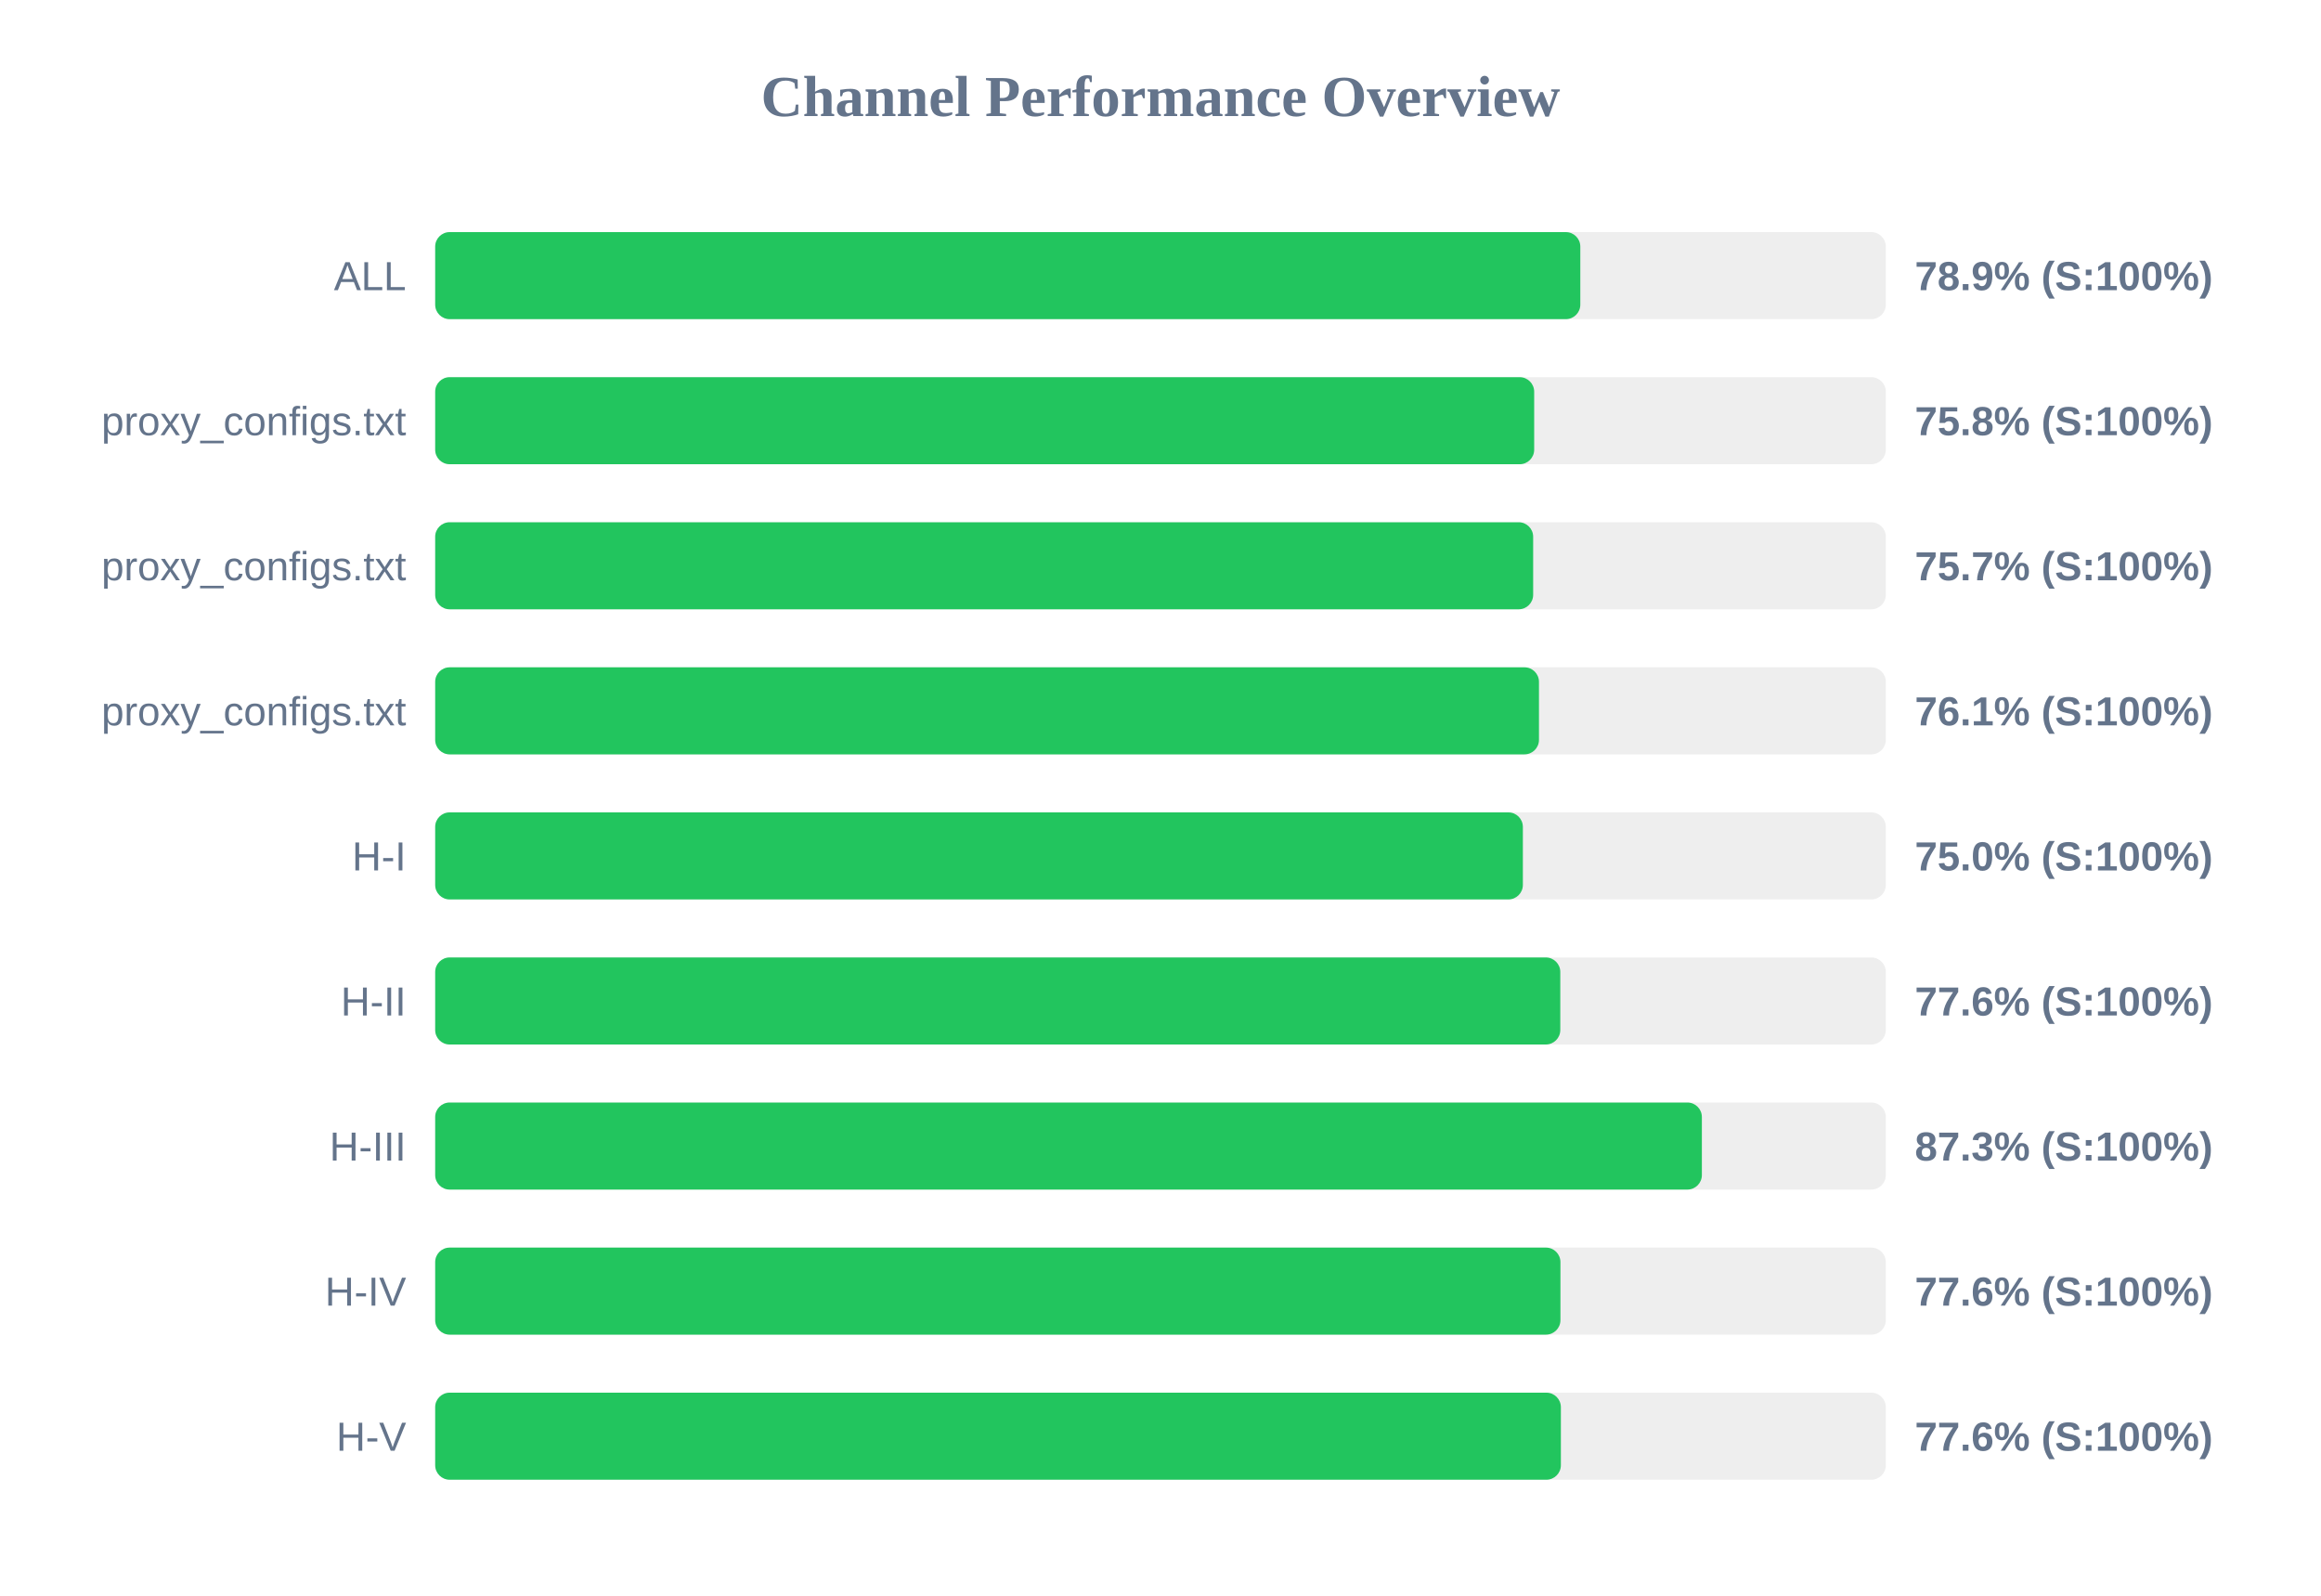
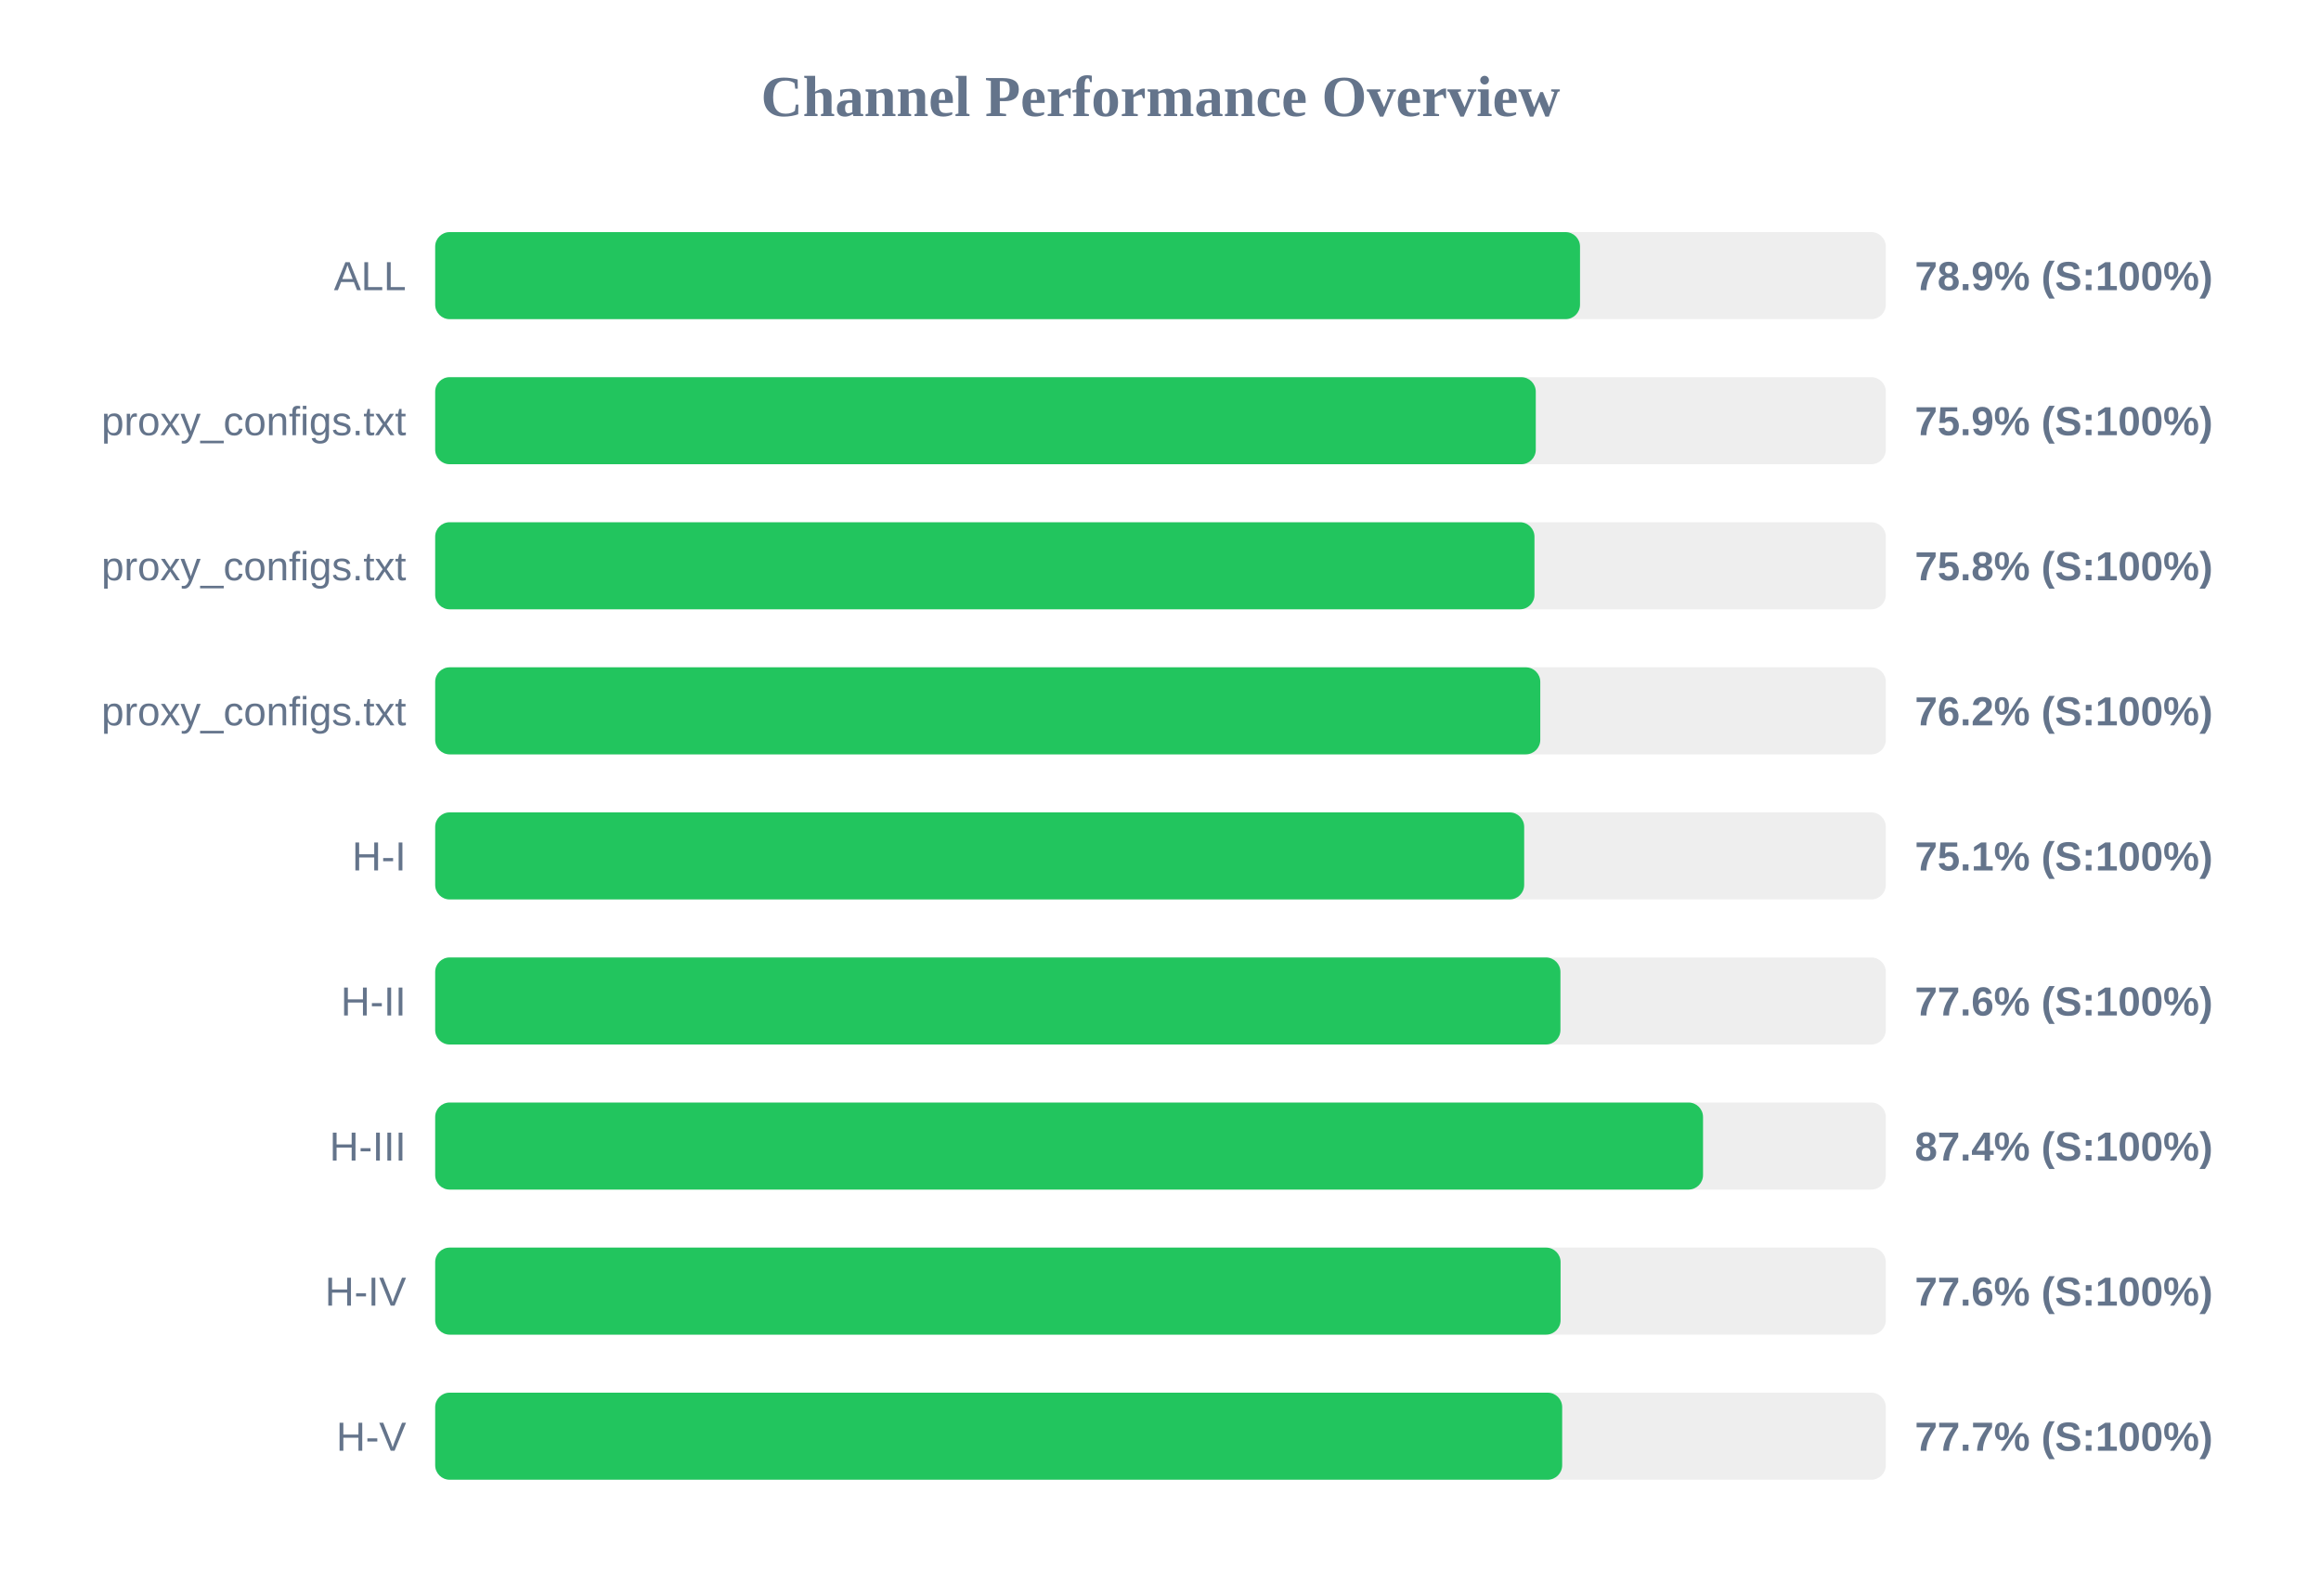
<svg xmlns="http://www.w3.org/2000/svg" width="800" height="550" version="1.1">
  <style>
        .row { font: 14px Arial; fill: #64748b; }
        .score { font: bold 14px Arial; fill: #64748b; }
    </style>
  <text x="400" y="40" text-anchor="middle" font-size="20px" font-weight="bold" fill="#64748b">Channel Performance Overview</text>
  <rect x="150" y="80" width="500" height="30" fill="#eee" rx="5" />
-   <rect x="150" y="80" width="394.7" height="30" fill="#22c55e" rx="5" />
+   <rect x="150" y="80" width="394.6" height="30" fill="#22c55e" rx="5" />
  <text x="140" y="100" text-anchor="end" class="row">ALL</text>
  <text x="660" y="100" text-anchor="start" class="score">78.9% (S:100%)</text>
  <rect x="150" y="130" width="500" height="30" fill="#eee" rx="5" />
-   <rect x="150" y="130" width="378.8" height="30" fill="#22c55e" rx="5" />
+   <rect x="150" y="130" width="379.35" height="30" fill="#22c55e" rx="5" />
  <text x="140" y="150" text-anchor="end" class="row">proxy_configs.txt</text>
-   <text x="660" y="150" text-anchor="start" class="score">75.8% (S:100%)</text>
+   <text x="660" y="150" text-anchor="start" class="score">75.9% (S:100%)</text>
  <rect x="150" y="180" width="500" height="30" fill="#eee" rx="5" />
-   <rect x="150" y="180" width="378.45" height="30" fill="#22c55e" rx="5" />
+   <rect x="150" y="180" width="378.9" height="30" fill="#22c55e" rx="5" />
  <text x="140" y="200" text-anchor="end" class="row">proxy_configs.txt</text>
-   <text x="660" y="200" text-anchor="start" class="score">75.7% (S:100%)</text>
+   <text x="660" y="200" text-anchor="start" class="score">75.8% (S:100%)</text>
  <rect x="150" y="230" width="500" height="30" fill="#eee" rx="5" />
-   <rect x="150" y="230" width="380.45" height="30" fill="#22c55e" rx="5" />
+   <rect x="150" y="230" width="380.9" height="30" fill="#22c55e" rx="5" />
  <text x="140" y="250" text-anchor="end" class="row">proxy_configs.txt</text>
-   <text x="660" y="250" text-anchor="start" class="score">76.1% (S:100%)</text>
+   <text x="660" y="250" text-anchor="start" class="score">76.2% (S:100%)</text>
  <rect x="150" y="280" width="500" height="30" fill="#eee" rx="5" />
-   <rect x="150" y="280" width="374.9" height="30" fill="#22c55e" rx="5" />
+   <rect x="150" y="280" width="375.35" height="30" fill="#22c55e" rx="5" />
  <text x="140" y="300" text-anchor="end" class="row">H-I</text>
-   <text x="660" y="300" text-anchor="start" class="score">75.0% (S:100%)</text>
+   <text x="660" y="300" text-anchor="start" class="score">75.1% (S:100%)</text>
  <rect x="150" y="330" width="500" height="30" fill="#eee" rx="5" />
-   <rect x="150" y="330" width="387.8" height="30" fill="#22c55e" rx="5" />
+   <rect x="150" y="330" width="387.85" height="30" fill="#22c55e" rx="5" />
  <text x="140" y="350" text-anchor="end" class="row">H-II</text>
  <text x="660" y="350" text-anchor="start" class="score">77.6% (S:100%)</text>
  <rect x="150" y="380" width="500" height="30" fill="#eee" rx="5" />
-   <rect x="150" y="380" width="436.6" height="30" fill="#22c55e" rx="5" />
+   <rect x="150" y="380" width="437.0" height="30" fill="#22c55e" rx="5" />
  <text x="140" y="400" text-anchor="end" class="row">H-III</text>
-   <text x="660" y="400" text-anchor="start" class="score">87.3% (S:100%)</text>
+   <text x="660" y="400" text-anchor="start" class="score">87.4% (S:100%)</text>
  <rect x="150" y="430" width="500" height="30" fill="#eee" rx="5" />
-   <rect x="150" y="430" width="387.85" height="30" fill="#22c55e" rx="5" />
+   <rect x="150" y="430" width="387.9" height="30" fill="#22c55e" rx="5" />
  <text x="140" y="450" text-anchor="end" class="row">H-IV</text>
  <text x="660" y="450" text-anchor="start" class="score">77.6% (S:100%)</text>
  <rect x="150" y="480" width="500" height="30" fill="#eee" rx="5" />
-   <rect x="150" y="480" width="388.0" height="30" fill="#22c55e" rx="5" />
+   <rect x="150" y="480" width="388.45" height="30" fill="#22c55e" rx="5" />
  <text x="140" y="500" text-anchor="end" class="row">H-V</text>
-   <text x="660" y="500" text-anchor="start" class="score">77.6% (S:100%)</text>
+   <text x="660" y="500" text-anchor="start" class="score">77.7% (S:100%)</text>
</svg>
